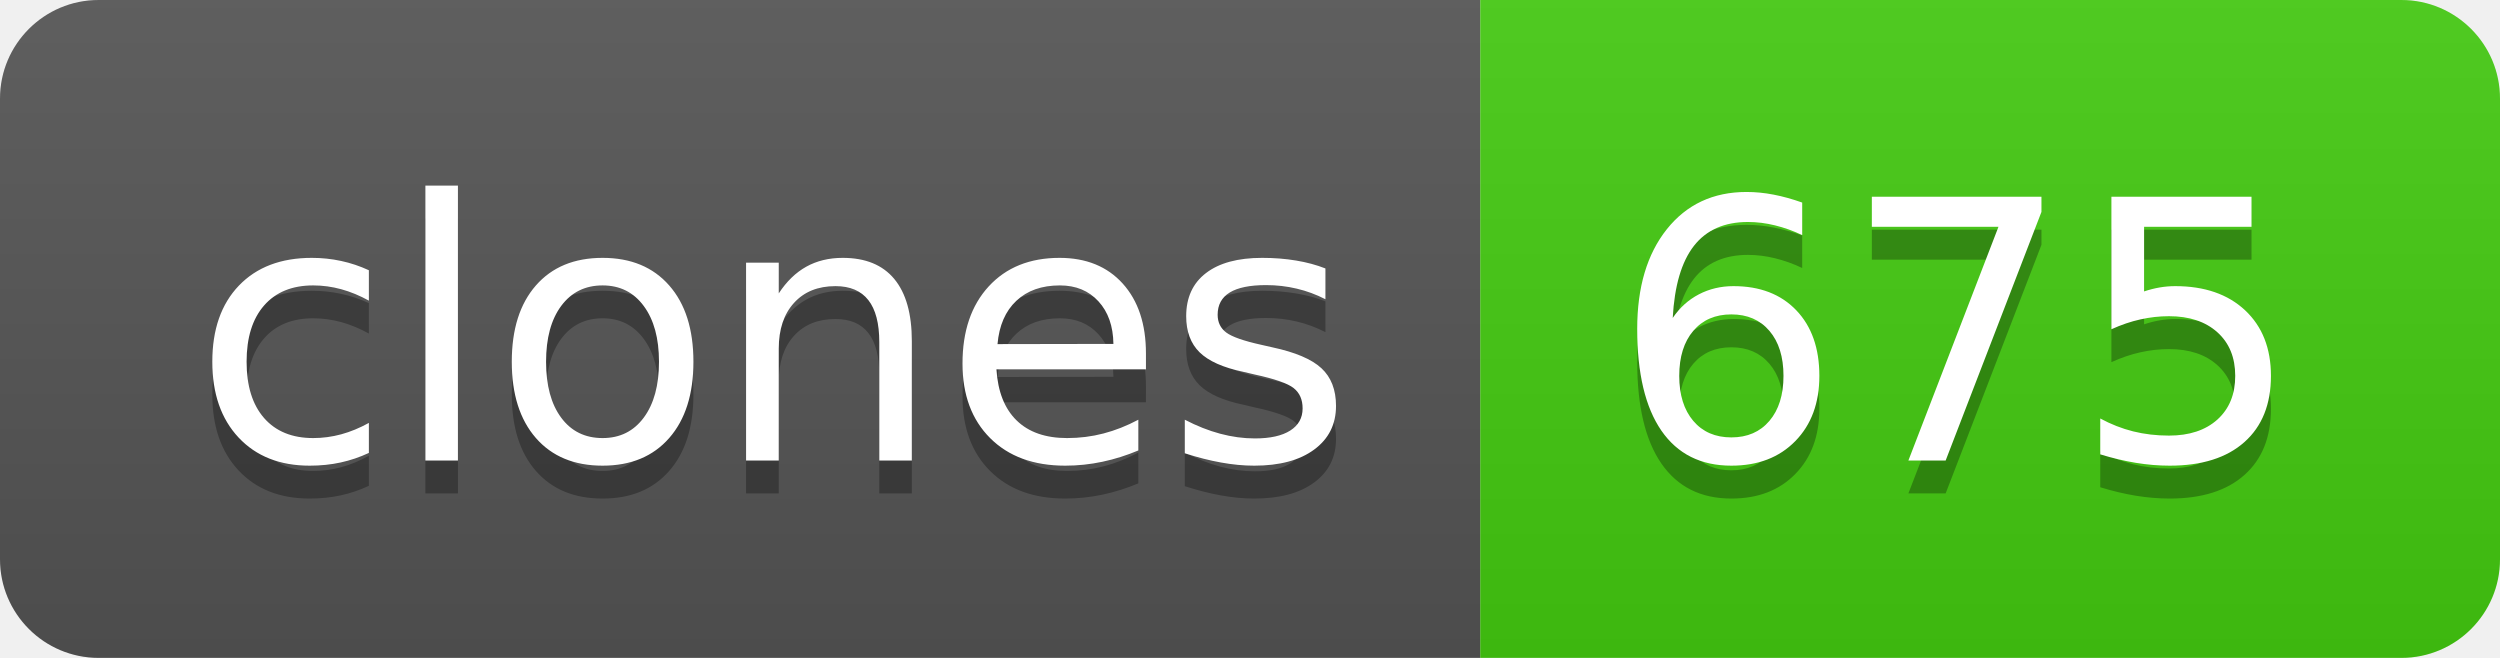
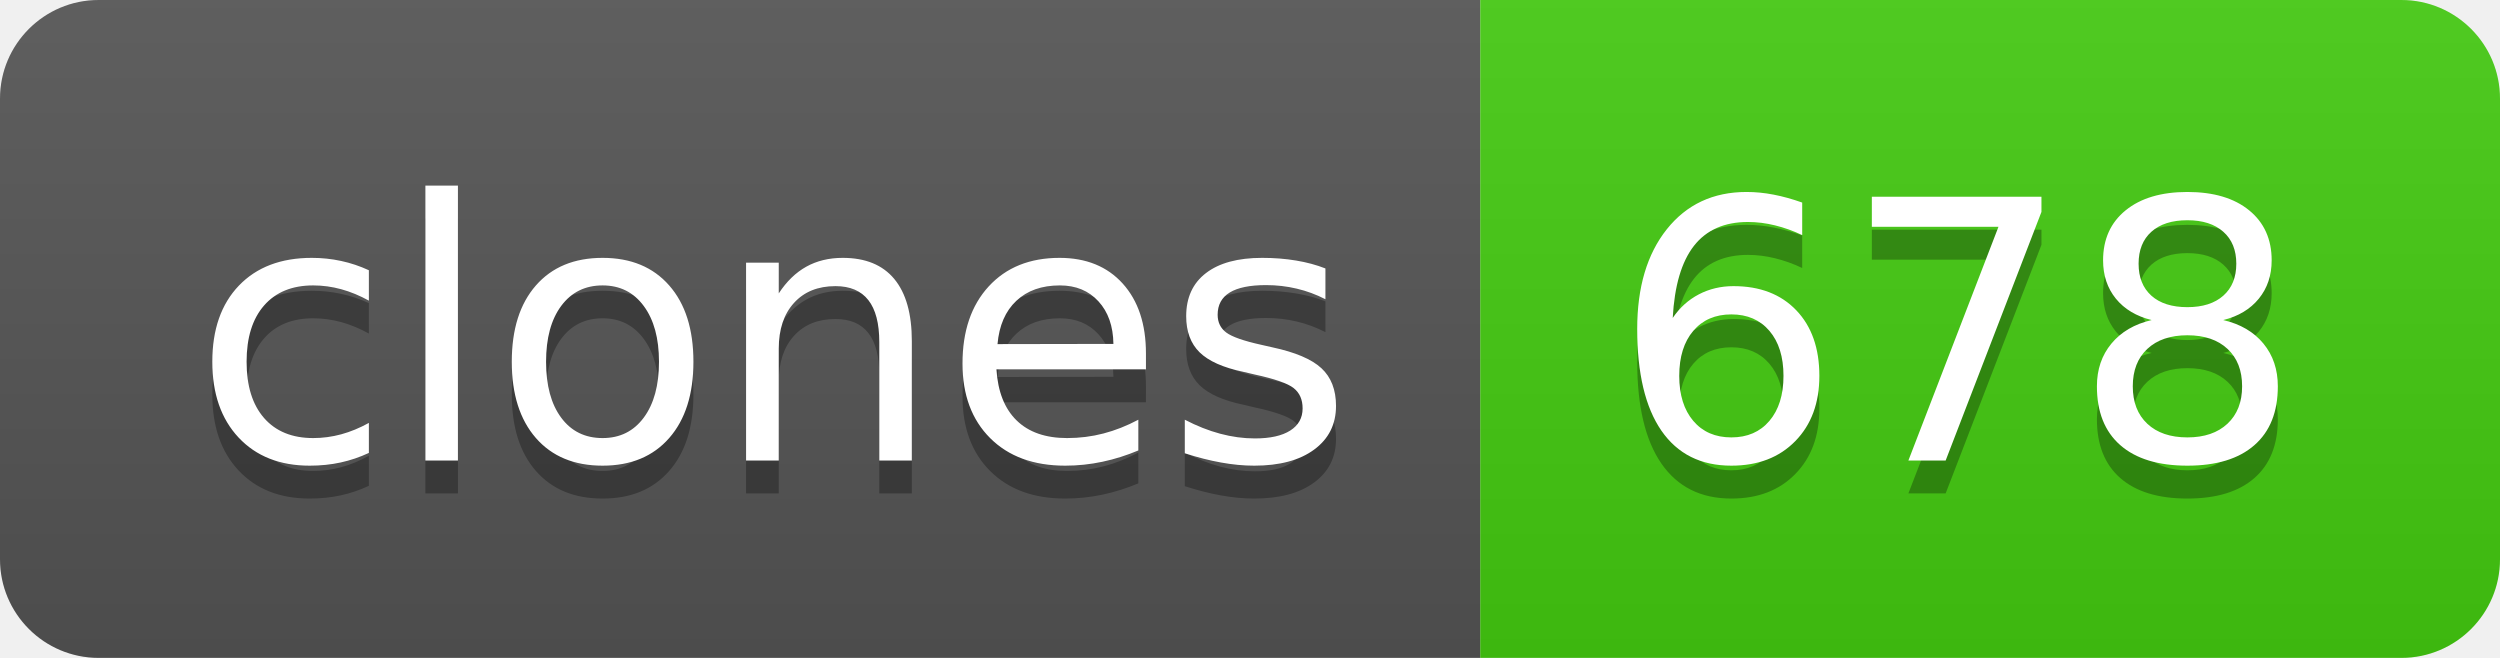
- <svg xmlns="http://www.w3.org/2000/svg" width="76" height="20" role="img" aria-label="clones: 675">
+ <svg xmlns="http://www.w3.org/2000/svg" width="76" height="20" role="img" aria-label="clones: 678">
  <linearGradient id="s" x2="0" y2="100%">
    <stop offset="0" stop-color="#bbb" stop-opacity=".1" />
    <stop offset="1" stop-opacity=".1" />
  </linearGradient>
  <clipPath id="r">
    <rect width="76" height="20" rx="3" fill="#fff" />
  </clipPath>
  <g clip-path="url(#r)">
    <rect width="45" height="20" fill="#555" />
    <rect x="45" width="31" height="20" fill="#4c1" />
    <rect width="76" height="20" fill="url(#s)" />
  </g>
  <g fill="#fff" text-anchor="middle" font-family="Verdana,Geneva,DejaVu Sans,sans-serif" text-rendering="geometricPrecision" font-size="110">
    <text aria-hidden="true" x="235" y="150" fill="#010101" fill-opacity=".3" transform="scale(.1)" textLength="350">clones</text>
    <text x="235" y="140" transform="scale(.1)" fill="#fff" textLength="350">clones</text>
-     <text aria-hidden="true" x="595" y="150" fill="#010101" fill-opacity=".3" transform="scale(.1)" textLength="210">675</text>
-     <text x="595" y="140" transform="scale(.1)" fill="#fff" textLength="210">675</text>
+     <text aria-hidden="true" x="595" y="150" fill="#010101" fill-opacity=".3" transform="scale(.1)" textLength="210">678</text>
+     <text x="595" y="140" transform="scale(.1)" fill="#fff" textLength="210">678</text>
  </g>
</svg>
